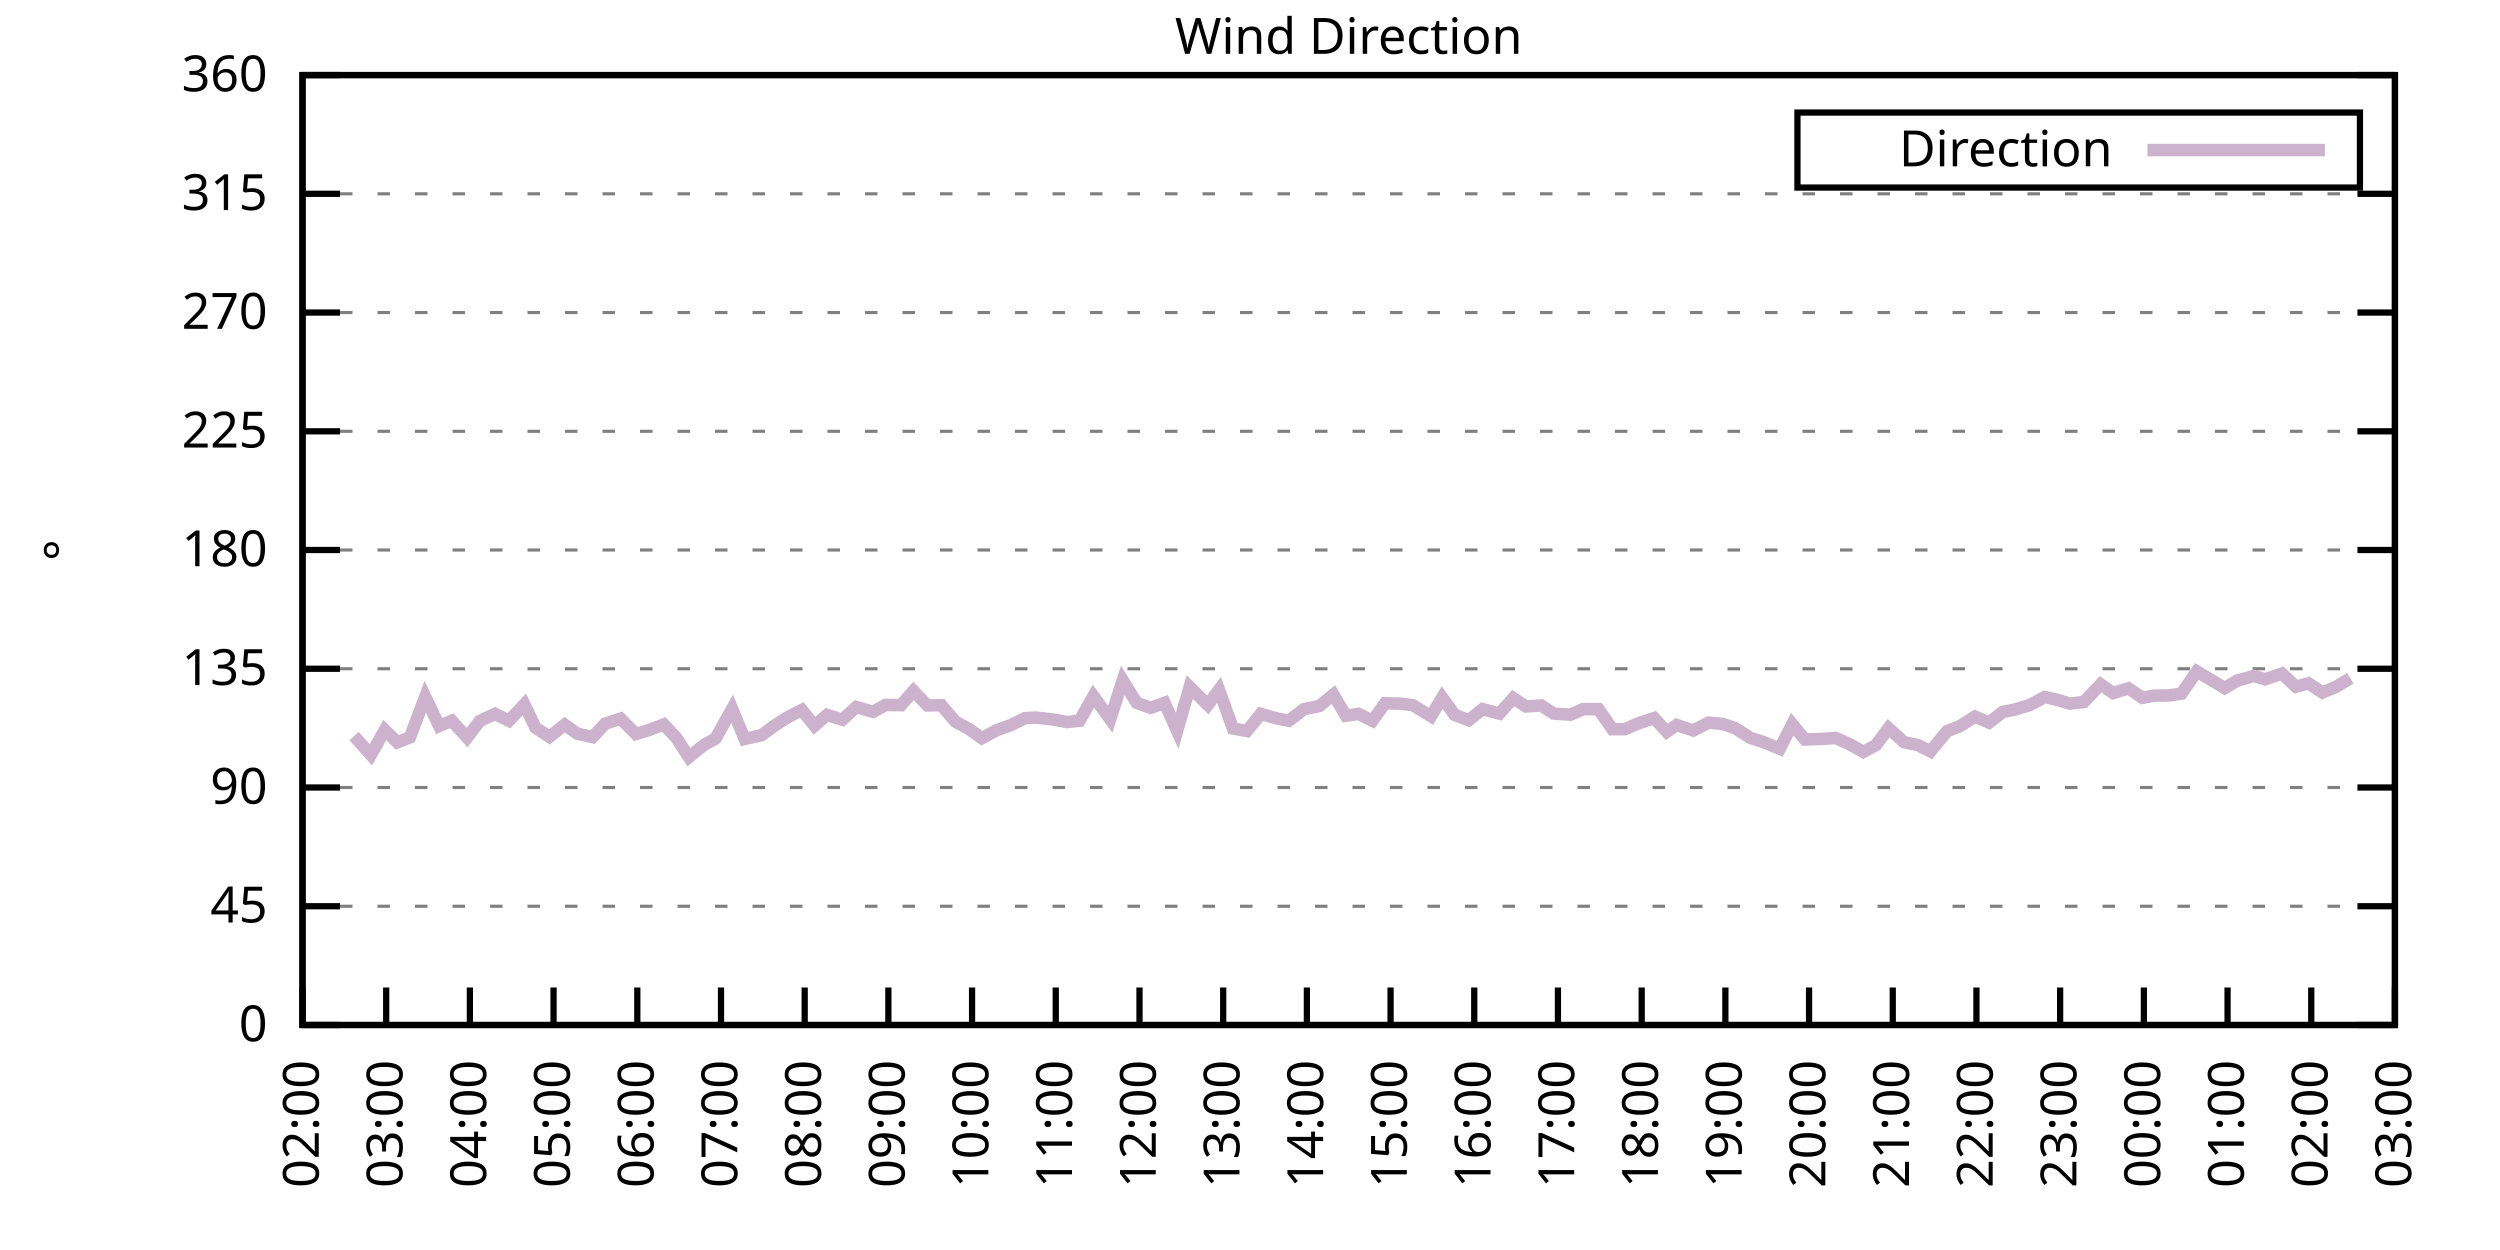
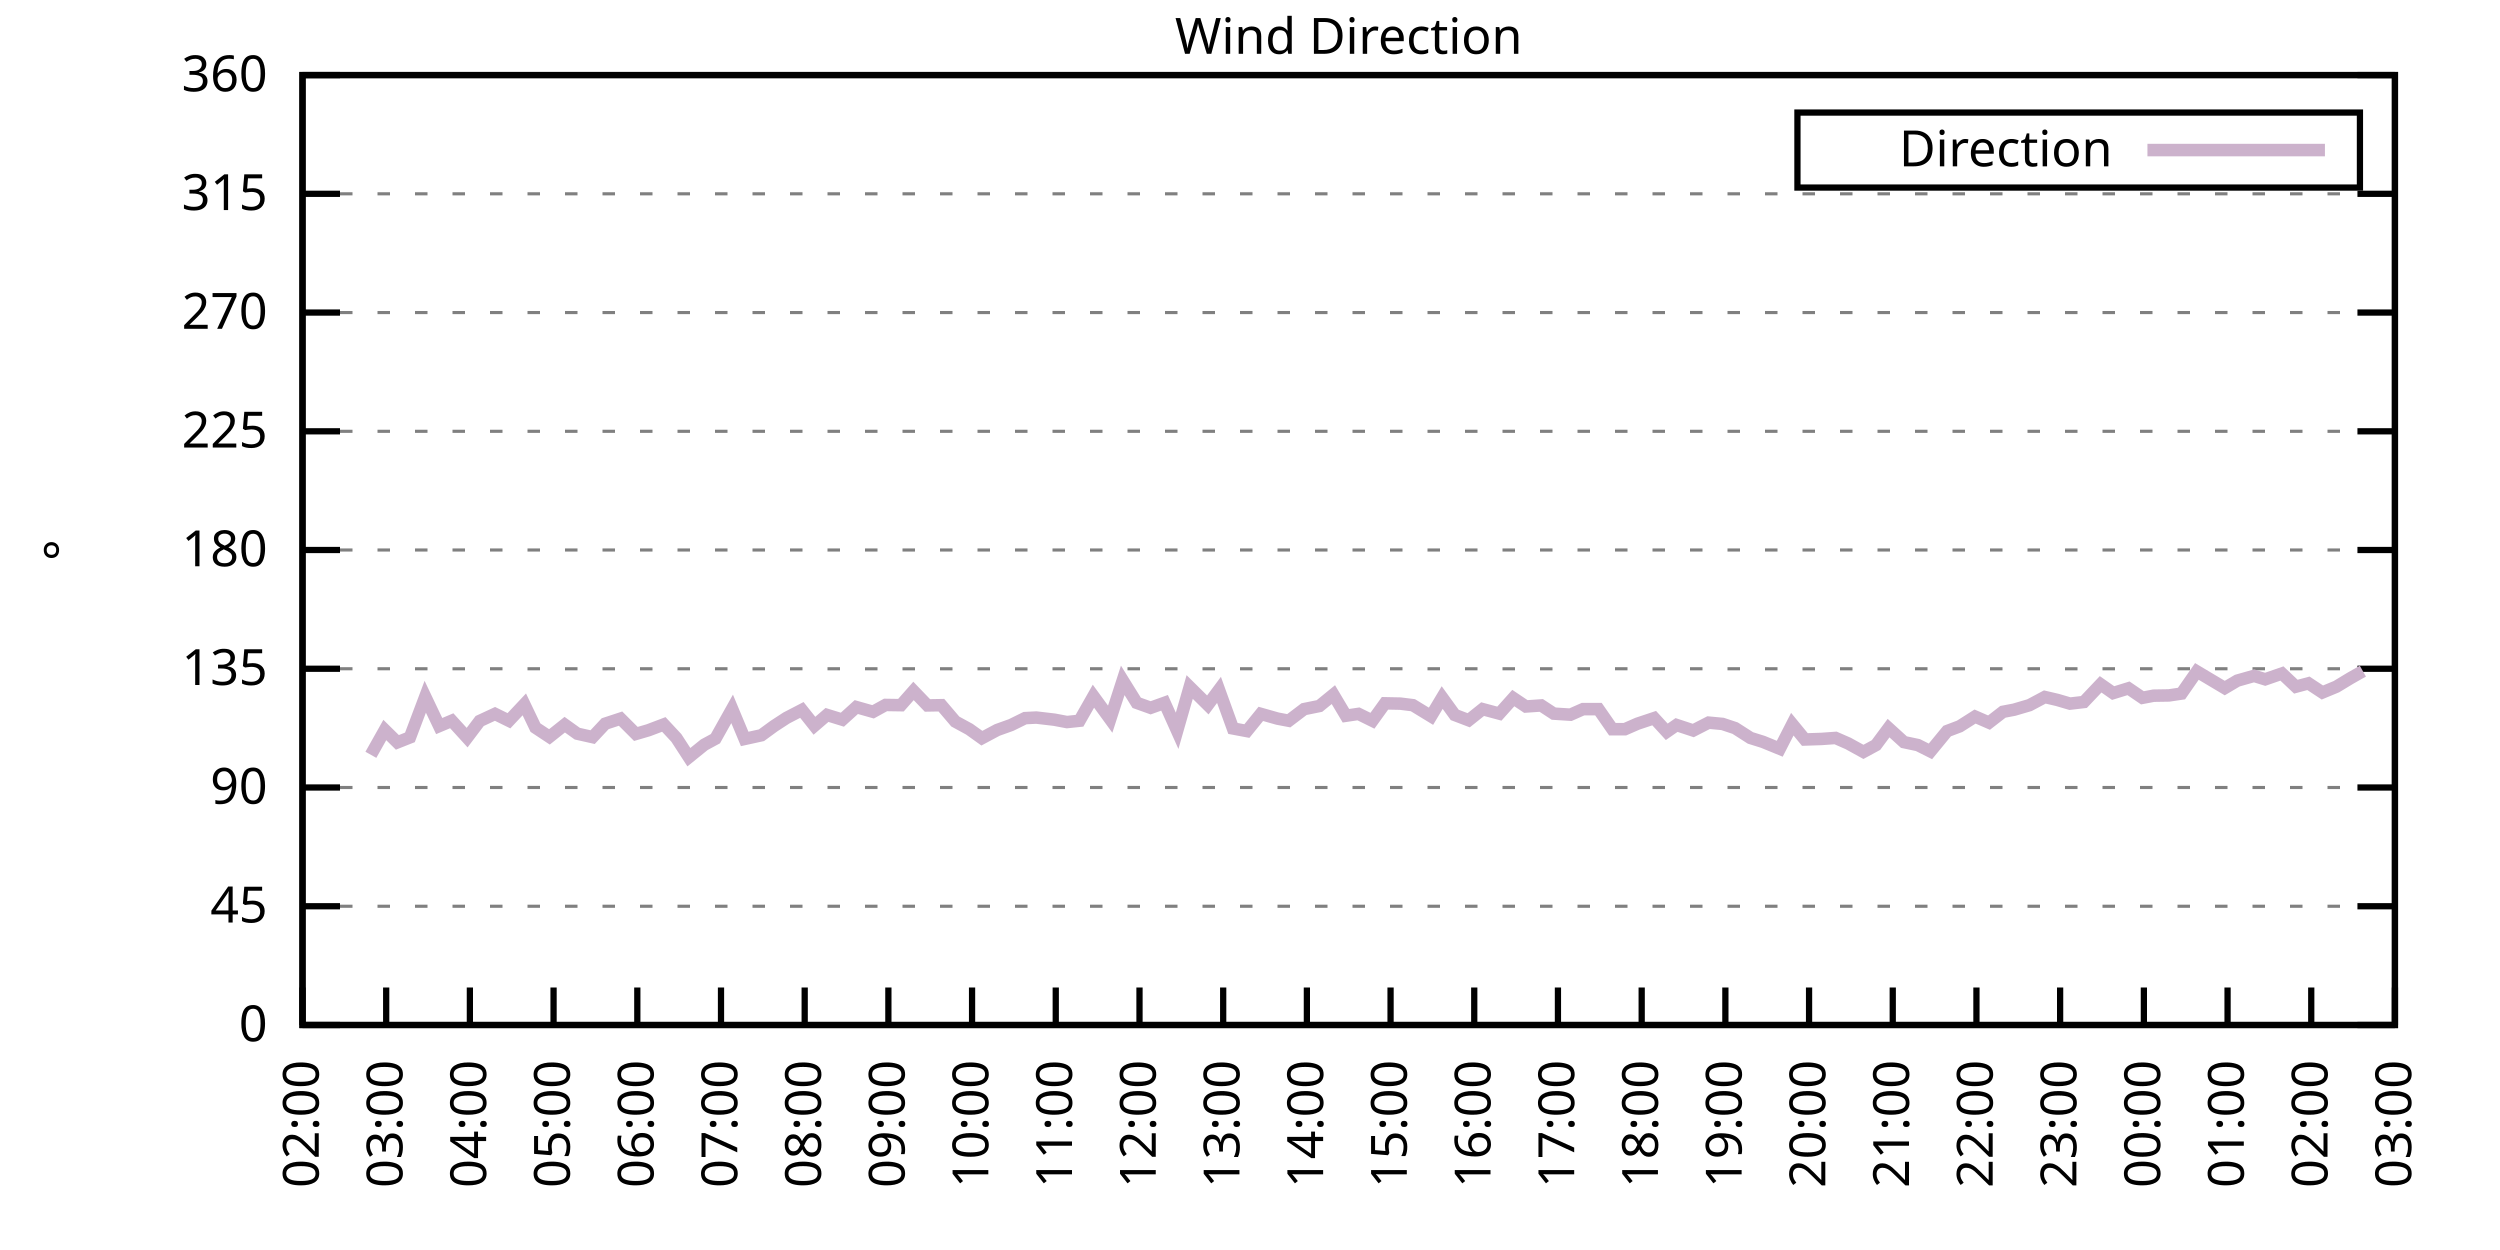
<svg xmlns="http://www.w3.org/2000/svg" xmlns:xlink="http://www.w3.org/1999/xlink" width="400" height="200" viewBox="0 0 400 200">
  <g id="gnuplot_canvas">
    <rect x="0" y="0" width="400" height="200" fill="none" />
    <defs>
      <circle id="gpDot" r="0.5" stroke-width="0.5" stroke="currentColor" />
      <path id="gpPt0" stroke-width="0.333" stroke="currentColor" d="M-1,0 h2 M0,-1 v2" />
      <path id="gpPt1" stroke-width="0.333" stroke="currentColor" d="M-1,-1 L1,1 M1,-1 L-1,1" />
      <path id="gpPt2" stroke-width="0.333" stroke="currentColor" d="M-1,0 L1,0 M0,-1 L0,1 M-1,-1 L1,1 M-1,1 L1,-1" />
      <rect id="gpPt3" stroke-width="0.333" stroke="currentColor" x="-1" y="-1" width="2" height="2" />
      <rect id="gpPt4" stroke-width="0.333" stroke="currentColor" fill="currentColor" x="-1" y="-1" width="2" height="2" />
      <circle id="gpPt5" stroke-width="0.333" stroke="currentColor" cx="0" cy="0" r="1" />
      <use xlink:href="#gpPt5" id="gpPt6" fill="currentColor" stroke="none" />
      <path id="gpPt7" stroke-width="0.333" stroke="currentColor" d="M0,-1.33 L-1.33,0.67 L1.33,0.67 z" />
      <use xlink:href="#gpPt7" id="gpPt8" fill="currentColor" stroke="none" />
      <use xlink:href="#gpPt7" id="gpPt9" stroke="currentColor" transform="rotate(180)" />
      <use xlink:href="#gpPt9" id="gpPt10" fill="currentColor" stroke="none" />
      <use xlink:href="#gpPt3" id="gpPt11" stroke="currentColor" transform="rotate(45)" />
      <use xlink:href="#gpPt11" id="gpPt12" fill="currentColor" stroke="none" />
      <path id="gpPt13" stroke-width="0.333" stroke="currentColor" d="M0,1.330 L1.265,0.411 L0.782,-1.067 L-0.782,-1.076 L-1.265,0.411 z" />
      <use xlink:href="#gpPt13" id="gpPt14" fill="currentColor" stroke="none" />
      <filter id="textbox" filterUnits="objectBoundingBox" x="0" y="0" height="1" width="1">
        <feFlood flood-color="white" flood-opacity="1" result="bgnd" />
        <feComposite in="SourceGraphic" in2="bgnd" operator="atop" />
      </filter>
      <filter id="greybox" filterUnits="objectBoundingBox" x="0" y="0" height="1" width="1">
        <feFlood flood-color="lightgrey" flood-opacity="1" result="grey" />
        <feComposite in="SourceGraphic" in2="grey" operator="atop" />
      </filter>
    </defs>
    <g fill="none" color="white" stroke="currentColor" stroke-width="1.00" stroke-linecap="butt" stroke-linejoin="miter">
</g>
    <g fill="none" color="black" stroke="currentColor" stroke-width="1.00" stroke-linecap="butt" stroke-linejoin="miter">
      <g stroke="none" shape-rendering="crispEdges">
        <polygon fill="rgb(255, 255, 255)" points="48.40,164.00 383.18,164.00 383.18,12.02 48.40,12.02 " />
      </g>
    </g>
    <g fill="none" color="black" stroke="currentColor" stroke-width="1.00" stroke-linecap="butt" stroke-linejoin="miter">
</g>
    <g fill="none" color="black" stroke="black" stroke-width="0.50" stroke-linecap="butt" stroke-linejoin="miter">
</g>
    <g fill="none" color="gray" stroke="currentColor" stroke-width="0.50" stroke-linecap="butt" stroke-linejoin="miter">
      <path stroke="gray" stroke-dasharray="2,4" class="gridline" d="M48.40,164.00 L383.19,164.00  " />
    </g>
    <g fill="none" color="gray" stroke="gray" stroke-width="1.00" stroke-linecap="butt" stroke-linejoin="miter">
</g>
    <g fill="none" color="black" stroke="currentColor" stroke-width="1.00" stroke-linecap="butt" stroke-linejoin="miter">
      <path stroke="black" d="M48.40,164.00 L54.40,164.00 M383.19,164.00 L377.19,164.00  " />
      <g transform="translate(42.80,166.60)" stroke="none" fill="black" font-family="Sans" font-size="8.00" text-anchor="end">
        <text>
          <tspan font-family="Sans"> 0</tspan>
        </text>
      </g>
    </g>
    <g fill="none" color="black" stroke="currentColor" stroke-width="1.00" stroke-linecap="butt" stroke-linejoin="miter">
</g>
    <g fill="none" color="black" stroke="black" stroke-width="0.50" stroke-linecap="butt" stroke-linejoin="miter">
</g>
    <g fill="none" color="gray" stroke="currentColor" stroke-width="0.50" stroke-linecap="butt" stroke-linejoin="miter">
      <path stroke="gray" stroke-dasharray="2,4" class="gridline" d="M48.40,145.00 L383.19,145.00  " />
    </g>
    <g fill="none" color="gray" stroke="gray" stroke-width="1.00" stroke-linecap="butt" stroke-linejoin="miter">
</g>
    <g fill="none" color="black" stroke="currentColor" stroke-width="1.00" stroke-linecap="butt" stroke-linejoin="miter">
      <path stroke="black" d="M48.40,145.00 L54.40,145.00 M383.19,145.00 L377.19,145.00  " />
      <g transform="translate(42.80,147.60)" stroke="none" fill="black" font-family="Sans" font-size="8.00" text-anchor="end">
        <text>
          <tspan font-family="Sans"> 45</tspan>
        </text>
      </g>
    </g>
    <g fill="none" color="black" stroke="currentColor" stroke-width="1.00" stroke-linecap="butt" stroke-linejoin="miter">
</g>
    <g fill="none" color="black" stroke="black" stroke-width="0.50" stroke-linecap="butt" stroke-linejoin="miter">
</g>
    <g fill="none" color="gray" stroke="currentColor" stroke-width="0.50" stroke-linecap="butt" stroke-linejoin="miter">
      <path stroke="gray" stroke-dasharray="2,4" class="gridline" d="M48.40,126.00 L383.19,126.00  " />
    </g>
    <g fill="none" color="gray" stroke="gray" stroke-width="1.00" stroke-linecap="butt" stroke-linejoin="miter">
</g>
    <g fill="none" color="black" stroke="currentColor" stroke-width="1.00" stroke-linecap="butt" stroke-linejoin="miter">
      <path stroke="black" d="M48.40,126.00 L54.40,126.00 M383.19,126.00 L377.19,126.00  " />
      <g transform="translate(42.80,128.60)" stroke="none" fill="black" font-family="Sans" font-size="8.00" text-anchor="end">
        <text>
          <tspan font-family="Sans"> 90</tspan>
        </text>
      </g>
    </g>
    <g fill="none" color="black" stroke="currentColor" stroke-width="1.00" stroke-linecap="butt" stroke-linejoin="miter">
</g>
    <g fill="none" color="black" stroke="black" stroke-width="0.50" stroke-linecap="butt" stroke-linejoin="miter">
</g>
    <g fill="none" color="gray" stroke="currentColor" stroke-width="0.50" stroke-linecap="butt" stroke-linejoin="miter">
      <path stroke="gray" stroke-dasharray="2,4" class="gridline" d="M48.40,107.00 L383.19,107.00  " />
    </g>
    <g fill="none" color="gray" stroke="gray" stroke-width="1.00" stroke-linecap="butt" stroke-linejoin="miter">
</g>
    <g fill="none" color="black" stroke="currentColor" stroke-width="1.00" stroke-linecap="butt" stroke-linejoin="miter">
      <path stroke="black" d="M48.40,107.00 L54.40,107.00 M383.19,107.00 L377.19,107.00  " />
      <g transform="translate(42.80,109.60)" stroke="none" fill="black" font-family="Sans" font-size="8.00" text-anchor="end">
        <text>
          <tspan font-family="Sans"> 135</tspan>
        </text>
      </g>
    </g>
    <g fill="none" color="black" stroke="currentColor" stroke-width="1.00" stroke-linecap="butt" stroke-linejoin="miter">
</g>
    <g fill="none" color="black" stroke="black" stroke-width="0.50" stroke-linecap="butt" stroke-linejoin="miter">
</g>
    <g fill="none" color="gray" stroke="currentColor" stroke-width="0.50" stroke-linecap="butt" stroke-linejoin="miter">
      <path stroke="gray" stroke-dasharray="2,4" class="gridline" d="M48.40,88.00 L383.19,88.00  " />
    </g>
    <g fill="none" color="gray" stroke="gray" stroke-width="1.00" stroke-linecap="butt" stroke-linejoin="miter">
</g>
    <g fill="none" color="black" stroke="currentColor" stroke-width="1.00" stroke-linecap="butt" stroke-linejoin="miter">
      <path stroke="black" d="M48.40,88.00 L54.40,88.00 M383.19,88.00 L377.19,88.00  " />
      <g transform="translate(42.80,90.60)" stroke="none" fill="black" font-family="Sans" font-size="8.00" text-anchor="end">
        <text>
          <tspan font-family="Sans"> 180</tspan>
        </text>
      </g>
    </g>
    <g fill="none" color="black" stroke="currentColor" stroke-width="1.00" stroke-linecap="butt" stroke-linejoin="miter">
</g>
    <g fill="none" color="black" stroke="black" stroke-width="0.50" stroke-linecap="butt" stroke-linejoin="miter">
</g>
    <g fill="none" color="gray" stroke="currentColor" stroke-width="0.50" stroke-linecap="butt" stroke-linejoin="miter">
      <path stroke="gray" stroke-dasharray="2,4" class="gridline" d="M48.40,69.01 L383.19,69.01  " />
    </g>
    <g fill="none" color="gray" stroke="gray" stroke-width="1.00" stroke-linecap="butt" stroke-linejoin="miter">
</g>
    <g fill="none" color="black" stroke="currentColor" stroke-width="1.00" stroke-linecap="butt" stroke-linejoin="miter">
      <path stroke="black" d="M48.40,69.01 L54.40,69.01 M383.19,69.01 L377.19,69.01  " />
      <g transform="translate(42.80,71.61)" stroke="none" fill="black" font-family="Sans" font-size="8.00" text-anchor="end">
        <text>
          <tspan font-family="Sans"> 225</tspan>
        </text>
      </g>
    </g>
    <g fill="none" color="black" stroke="currentColor" stroke-width="1.00" stroke-linecap="butt" stroke-linejoin="miter">
</g>
    <g fill="none" color="black" stroke="black" stroke-width="0.50" stroke-linecap="butt" stroke-linejoin="miter">
</g>
    <g fill="none" color="gray" stroke="currentColor" stroke-width="0.50" stroke-linecap="butt" stroke-linejoin="miter">
      <path stroke="gray" stroke-dasharray="2,4" class="gridline" d="M48.40,50.01 L383.19,50.01  " />
    </g>
    <g fill="none" color="gray" stroke="gray" stroke-width="1.00" stroke-linecap="butt" stroke-linejoin="miter">
</g>
    <g fill="none" color="black" stroke="currentColor" stroke-width="1.00" stroke-linecap="butt" stroke-linejoin="miter">
      <path stroke="black" d="M48.40,50.01 L54.40,50.01 M383.19,50.01 L377.19,50.01  " />
      <g transform="translate(42.80,52.61)" stroke="none" fill="black" font-family="Sans" font-size="8.00" text-anchor="end">
        <text>
          <tspan font-family="Sans"> 270</tspan>
        </text>
      </g>
    </g>
    <g fill="none" color="black" stroke="currentColor" stroke-width="1.00" stroke-linecap="butt" stroke-linejoin="miter">
</g>
    <g fill="none" color="black" stroke="black" stroke-width="0.50" stroke-linecap="butt" stroke-linejoin="miter">
</g>
    <g fill="none" color="gray" stroke="currentColor" stroke-width="0.50" stroke-linecap="butt" stroke-linejoin="miter">
      <path stroke="gray" stroke-dasharray="2,4" class="gridline" d="M48.40,31.01 L383.19,31.01  " />
    </g>
    <g fill="none" color="gray" stroke="gray" stroke-width="1.00" stroke-linecap="butt" stroke-linejoin="miter">
</g>
    <g fill="none" color="black" stroke="currentColor" stroke-width="1.00" stroke-linecap="butt" stroke-linejoin="miter">
      <path stroke="black" d="M48.40,31.01 L54.40,31.01 M383.19,31.01 L377.19,31.01  " />
      <g transform="translate(42.80,33.61)" stroke="none" fill="black" font-family="Sans" font-size="8.00" text-anchor="end">
        <text>
          <tspan font-family="Sans"> 315</tspan>
        </text>
      </g>
    </g>
    <g fill="none" color="black" stroke="currentColor" stroke-width="1.00" stroke-linecap="butt" stroke-linejoin="miter">
</g>
    <g fill="none" color="black" stroke="black" stroke-width="0.50" stroke-linecap="butt" stroke-linejoin="miter">
</g>
    <g fill="none" color="gray" stroke="currentColor" stroke-width="0.50" stroke-linecap="butt" stroke-linejoin="miter">
      <path stroke="gray" stroke-dasharray="2,4" class="gridline" d="M48.40,12.01 L383.19,12.01  " />
    </g>
    <g fill="none" color="gray" stroke="gray" stroke-width="1.00" stroke-linecap="butt" stroke-linejoin="miter">
</g>
    <g fill="none" color="black" stroke="currentColor" stroke-width="1.00" stroke-linecap="butt" stroke-linejoin="miter">
      <path stroke="black" d="M48.40,12.01 L54.40,12.01 M383.19,12.01 L377.19,12.01  " />
      <g transform="translate(42.80,14.61)" stroke="none" fill="black" font-family="Sans" font-size="8.00" text-anchor="end">
        <text>
          <tspan font-family="Sans"> 360</tspan>
        </text>
      </g>
    </g>
    <g fill="none" color="black" stroke="currentColor" stroke-width="1.00" stroke-linecap="butt" stroke-linejoin="miter">
      <path stroke="black" d="M48.40,164.00 L48.40,158.00  " />
      <g transform="translate(51.00,169.60) rotate(270.00)" stroke="none" fill="black" font-family="Sans" font-size="8.00" text-anchor="end">
        <text>
          <tspan font-family="Sans">02:00</tspan>
        </text>
      </g>
    </g>
    <g fill="none" color="black" stroke="currentColor" stroke-width="1.00" stroke-linecap="butt" stroke-linejoin="miter">
      <path stroke="black" d="M61.79,164.00 L61.79,158.00  " />
      <g transform="translate(64.39,169.60) rotate(270.00)" stroke="none" fill="black" font-family="Sans" font-size="8.00" text-anchor="end">
        <text>
          <tspan font-family="Sans">03:00</tspan>
        </text>
      </g>
    </g>
    <g fill="none" color="black" stroke="currentColor" stroke-width="1.00" stroke-linecap="butt" stroke-linejoin="miter">
      <path stroke="black" d="M75.18,164.00 L75.18,158.00  " />
      <g transform="translate(77.78,169.60) rotate(270.00)" stroke="none" fill="black" font-family="Sans" font-size="8.00" text-anchor="end">
        <text>
          <tspan font-family="Sans">04:00</tspan>
        </text>
      </g>
    </g>
    <g fill="none" color="black" stroke="currentColor" stroke-width="1.00" stroke-linecap="butt" stroke-linejoin="miter">
      <path stroke="black" d="M88.57,164.00 L88.57,158.00  " />
      <g transform="translate(91.17,169.60) rotate(270.00)" stroke="none" fill="black" font-family="Sans" font-size="8.00" text-anchor="end">
        <text>
          <tspan font-family="Sans">05:00</tspan>
        </text>
      </g>
    </g>
    <g fill="none" color="black" stroke="currentColor" stroke-width="1.00" stroke-linecap="butt" stroke-linejoin="miter">
      <path stroke="black" d="M101.97,164.00 L101.97,158.00  " />
      <g transform="translate(104.57,169.60) rotate(270.00)" stroke="none" fill="black" font-family="Sans" font-size="8.00" text-anchor="end">
        <text>
          <tspan font-family="Sans">06:00</tspan>
        </text>
      </g>
    </g>
    <g fill="none" color="black" stroke="currentColor" stroke-width="1.00" stroke-linecap="butt" stroke-linejoin="miter">
      <path stroke="black" d="M115.36,164.00 L115.36,158.00  " />
      <g transform="translate(117.96,169.60) rotate(270.00)" stroke="none" fill="black" font-family="Sans" font-size="8.00" text-anchor="end">
        <text>
          <tspan font-family="Sans">07:00</tspan>
        </text>
      </g>
    </g>
    <g fill="none" color="black" stroke="currentColor" stroke-width="1.00" stroke-linecap="butt" stroke-linejoin="miter">
      <path stroke="black" d="M128.75,164.00 L128.75,158.00  " />
      <g transform="translate(131.35,169.60) rotate(270.00)" stroke="none" fill="black" font-family="Sans" font-size="8.00" text-anchor="end">
        <text>
          <tspan font-family="Sans">08:00</tspan>
        </text>
      </g>
    </g>
    <g fill="none" color="black" stroke="currentColor" stroke-width="1.00" stroke-linecap="butt" stroke-linejoin="miter">
      <path stroke="black" d="M142.14,164.00 L142.14,158.00  " />
      <g transform="translate(144.74,169.60) rotate(270.00)" stroke="none" fill="black" font-family="Sans" font-size="8.00" text-anchor="end">
        <text>
          <tspan font-family="Sans">09:00</tspan>
        </text>
      </g>
    </g>
    <g fill="none" color="black" stroke="currentColor" stroke-width="1.00" stroke-linecap="butt" stroke-linejoin="miter">
      <path stroke="black" d="M155.53,164.00 L155.53,158.00  " />
      <g transform="translate(158.13,169.60) rotate(270.00)" stroke="none" fill="black" font-family="Sans" font-size="8.00" text-anchor="end">
        <text>
          <tspan font-family="Sans">10:00</tspan>
        </text>
      </g>
    </g>
    <g fill="none" color="black" stroke="currentColor" stroke-width="1.00" stroke-linecap="butt" stroke-linejoin="miter">
      <path stroke="black" d="M168.92,164.00 L168.92,158.00  " />
      <g transform="translate(171.52,169.60) rotate(270.00)" stroke="none" fill="black" font-family="Sans" font-size="8.00" text-anchor="end">
        <text>
          <tspan font-family="Sans">11:00</tspan>
        </text>
      </g>
    </g>
    <g fill="none" color="black" stroke="currentColor" stroke-width="1.00" stroke-linecap="butt" stroke-linejoin="miter">
      <path stroke="black" d="M182.32,164.00 L182.32,158.00  " />
      <g transform="translate(184.92,169.60) rotate(270.00)" stroke="none" fill="black" font-family="Sans" font-size="8.00" text-anchor="end">
        <text>
          <tspan font-family="Sans">12:00</tspan>
        </text>
      </g>
    </g>
    <g fill="none" color="black" stroke="currentColor" stroke-width="1.00" stroke-linecap="butt" stroke-linejoin="miter">
      <path stroke="black" d="M195.71,164.00 L195.71,158.00  " />
      <g transform="translate(198.31,169.60) rotate(270.00)" stroke="none" fill="black" font-family="Sans" font-size="8.00" text-anchor="end">
        <text>
          <tspan font-family="Sans">13:00</tspan>
        </text>
      </g>
    </g>
    <g fill="none" color="black" stroke="currentColor" stroke-width="1.00" stroke-linecap="butt" stroke-linejoin="miter">
      <path stroke="black" d="M209.10,164.00 L209.10,158.00  " />
      <g transform="translate(211.70,169.60) rotate(270.00)" stroke="none" fill="black" font-family="Sans" font-size="8.00" text-anchor="end">
        <text>
          <tspan font-family="Sans">14:00</tspan>
        </text>
      </g>
    </g>
    <g fill="none" color="black" stroke="currentColor" stroke-width="1.00" stroke-linecap="butt" stroke-linejoin="miter">
      <path stroke="black" d="M222.49,164.00 L222.49,158.00  " />
      <g transform="translate(225.09,169.60) rotate(270.00)" stroke="none" fill="black" font-family="Sans" font-size="8.00" text-anchor="end">
        <text>
          <tspan font-family="Sans">15:00</tspan>
        </text>
      </g>
    </g>
    <g fill="none" color="black" stroke="currentColor" stroke-width="1.00" stroke-linecap="butt" stroke-linejoin="miter">
      <path stroke="black" d="M235.88,164.00 L235.88,158.00  " />
      <g transform="translate(238.48,169.60) rotate(270.00)" stroke="none" fill="black" font-family="Sans" font-size="8.00" text-anchor="end">
        <text>
          <tspan font-family="Sans">16:00</tspan>
        </text>
      </g>
    </g>
    <g fill="none" color="black" stroke="currentColor" stroke-width="1.00" stroke-linecap="butt" stroke-linejoin="miter">
      <path stroke="black" d="M249.27,164.00 L249.27,158.00  " />
      <g transform="translate(251.87,169.60) rotate(270.00)" stroke="none" fill="black" font-family="Sans" font-size="8.00" text-anchor="end">
        <text>
          <tspan font-family="Sans">17:00</tspan>
        </text>
      </g>
    </g>
    <g fill="none" color="black" stroke="currentColor" stroke-width="1.00" stroke-linecap="butt" stroke-linejoin="miter">
      <path stroke="black" d="M262.67,164.00 L262.67,158.00  " />
      <g transform="translate(265.27,169.60) rotate(270.00)" stroke="none" fill="black" font-family="Sans" font-size="8.00" text-anchor="end">
        <text>
          <tspan font-family="Sans">18:00</tspan>
        </text>
      </g>
    </g>
    <g fill="none" color="black" stroke="currentColor" stroke-width="1.00" stroke-linecap="butt" stroke-linejoin="miter">
      <path stroke="black" d="M276.06,164.00 L276.06,158.00  " />
      <g transform="translate(278.66,169.60) rotate(270.00)" stroke="none" fill="black" font-family="Sans" font-size="8.00" text-anchor="end">
        <text>
          <tspan font-family="Sans">19:00</tspan>
        </text>
      </g>
    </g>
    <g fill="none" color="black" stroke="currentColor" stroke-width="1.00" stroke-linecap="butt" stroke-linejoin="miter">
      <path stroke="black" d="M289.45,164.00 L289.45,158.00  " />
      <g transform="translate(292.05,169.60) rotate(270.00)" stroke="none" fill="black" font-family="Sans" font-size="8.00" text-anchor="end">
        <text>
          <tspan font-family="Sans">20:00</tspan>
        </text>
      </g>
    </g>
    <g fill="none" color="black" stroke="currentColor" stroke-width="1.00" stroke-linecap="butt" stroke-linejoin="miter">
      <path stroke="black" d="M302.84,164.00 L302.84,158.00  " />
      <g transform="translate(305.44,169.60) rotate(270.00)" stroke="none" fill="black" font-family="Sans" font-size="8.00" text-anchor="end">
        <text>
          <tspan font-family="Sans">21:00</tspan>
        </text>
      </g>
    </g>
    <g fill="none" color="black" stroke="currentColor" stroke-width="1.00" stroke-linecap="butt" stroke-linejoin="miter">
      <path stroke="black" d="M316.23,164.00 L316.23,158.00  " />
      <g transform="translate(318.83,169.60) rotate(270.00)" stroke="none" fill="black" font-family="Sans" font-size="8.00" text-anchor="end">
        <text>
          <tspan font-family="Sans">22:00</tspan>
        </text>
      </g>
    </g>
    <g fill="none" color="black" stroke="currentColor" stroke-width="1.00" stroke-linecap="butt" stroke-linejoin="miter">
      <path stroke="black" d="M329.62,164.00 L329.62,158.00  " />
      <g transform="translate(332.22,169.60) rotate(270.00)" stroke="none" fill="black" font-family="Sans" font-size="8.00" text-anchor="end">
        <text>
          <tspan font-family="Sans">23:00</tspan>
        </text>
      </g>
    </g>
    <g fill="none" color="black" stroke="currentColor" stroke-width="1.00" stroke-linecap="butt" stroke-linejoin="miter">
      <path stroke="black" d="M343.02,164.00 L343.02,158.00  " />
      <g transform="translate(345.62,169.60) rotate(270.00)" stroke="none" fill="black" font-family="Sans" font-size="8.00" text-anchor="end">
        <text>
          <tspan font-family="Sans">00:00</tspan>
        </text>
      </g>
    </g>
    <g fill="none" color="black" stroke="currentColor" stroke-width="1.00" stroke-linecap="butt" stroke-linejoin="miter">
      <path stroke="black" d="M356.41,164.00 L356.41,158.00  " />
      <g transform="translate(359.01,169.60) rotate(270.00)" stroke="none" fill="black" font-family="Sans" font-size="8.00" text-anchor="end">
        <text>
          <tspan font-family="Sans">01:00</tspan>
        </text>
      </g>
    </g>
    <g fill="none" color="black" stroke="currentColor" stroke-width="1.00" stroke-linecap="butt" stroke-linejoin="miter">
      <path stroke="black" d="M369.80,164.00 L369.80,158.00  " />
      <g transform="translate(372.40,169.60) rotate(270.00)" stroke="none" fill="black" font-family="Sans" font-size="8.00" text-anchor="end">
        <text>
          <tspan font-family="Sans">02:00</tspan>
        </text>
      </g>
    </g>
    <g fill="none" color="black" stroke="currentColor" stroke-width="1.00" stroke-linecap="butt" stroke-linejoin="miter">
      <path stroke="black" d="M383.19,164.00 L383.19,158.00  " />
      <g transform="translate(385.79,169.60) rotate(270.00)" stroke="none" fill="black" font-family="Sans" font-size="8.00" text-anchor="end">
        <text>
          <tspan font-family="Sans">03:00</tspan>
        </text>
      </g>
    </g>
    <g fill="none" color="black" stroke="currentColor" stroke-width="1.00" stroke-linecap="butt" stroke-linejoin="miter">
</g>
    <g fill="none" color="black" stroke="currentColor" stroke-width="1.00" stroke-linecap="butt" stroke-linejoin="miter">
      <path stroke="black" d="M48.40,12.01 L48.40,164.00 L383.19,164.00 L383.19,12.01 L48.40,12.01 Z  " />
    </g>
    <g fill="none" color="black" stroke="currentColor" stroke-width="1.00" stroke-linecap="butt" stroke-linejoin="miter">
</g>
    <g fill="none" color="black" stroke="currentColor" stroke-width="1.00" stroke-linecap="butt" stroke-linejoin="miter">
      <path stroke="black" d="M287.59,30.01 L287.59,18.01 L377.59,18.01 L377.59,30.01 L287.59,30.01 Z  " />
    </g>
    <g id="Wind_direction_plot_1">
      <g fill="none" color="white" stroke="black" stroke-width="2.00" stroke-linecap="butt" stroke-linejoin="miter">
</g>
      <g fill="none" color="black" stroke="currentColor" stroke-width="2.00" stroke-linecap="butt" stroke-linejoin="miter">
        <g transform="translate(337.99,26.61)" stroke="none" fill="black" font-family="Sans" font-size="8.00" text-anchor="end">
          <text>
            <tspan font-family="Sans">Direction</tspan>
          </text>
        </g>
      </g>
      <g fill="none" color="black" stroke="currentColor" stroke-width="2.00" stroke-linecap="butt" stroke-linejoin="miter">
-         <path stroke="rgb(204, 178, 204)" d="M343.59,24.01 L371.99,24.01 M56.66,117.77 L59.34,120.77 L61.57,116.80 L63.58,118.78 L65.59,117.98 L68.04,111.48   L70.27,116.17 L72.28,115.32 L74.74,118.02 L76.75,115.36 L79.20,114.22 L81.43,115.32 L83.89,112.70 L85.67,116.42   L87.91,117.90 L90.36,115.95 L92.37,117.39 L94.82,117.94 L96.83,115.79 L99.29,114.98 L101.74,117.43 L103.75,116.84   L106.21,115.91 L108.22,118.07 L110.22,121.15 L112.68,119.16 L114.47,118.19 L117.14,113.42 L119.15,118.23 L121.83,117.64   L123.84,116.17 L125.85,114.86 L128.30,113.59 L130.31,116.12 L132.32,114.39 L134.78,115.15 L137.01,113.13 L139.69,113.89   L141.69,112.79 L144.15,112.83 L146.16,110.55 L148.39,112.87 L150.62,112.83 L152.85,115.45 L155.09,116.67 L157.10,118.11   L159.55,116.80 L161.78,116.00 L164.01,114.90 L165.80,114.81 L168.70,115.15 L170.71,115.53 L172.72,115.32 L174.95,111.39   L177.63,115.07 L179.64,108.86 L181.87,112.45 L184.10,113.25 L186.33,112.45 L188.34,116.93 L190.35,109.92 L193.25,112.79   L195.04,110.38 L197.27,116.55 L199.50,116.97 L201.73,114.22 L204.41,114.98 L206.20,115.32 L208.65,113.46 L211.11,112.96   L213.34,111.14 L215.35,114.52 L217.36,114.22 L219.59,115.32 L221.60,112.53 L224.05,112.58 L226.06,112.83 L228.96,114.60   L230.75,111.61 L232.76,114.39 L234.99,115.24 L237.22,113.46 L239.90,114.18 L242.13,111.69 L244.14,113.04 L246.60,112.87   L248.60,114.18 L251.28,114.35 L253.29,113.46 L255.75,113.46 L257.98,116.67 L259.99,116.67 L262.00,115.79 L264.67,114.90   L266.68,117.09 L268.25,116.00 L270.92,116.88 L273.38,115.62 L275.61,115.83 L277.62,116.50 L280.07,118.07 L282.08,118.70   L284.76,119.80 L286.77,115.87 L288.78,118.32 L291.46,118.23 L293.69,118.07 L295.70,118.95 L298.15,120.30 L300.16,119.21   L302.17,116.50 L304.63,118.74 L306.86,119.21 L308.87,120.22 L311.54,116.97 L313.55,116.21 L316.01,114.65 L318.24,115.62   L320.47,113.89 L322.26,113.55 L324.71,112.83 L327.17,111.52 L329.18,111.99 L331.19,112.58 L333.42,112.32 L336.10,109.49   L338.10,110.89 L340.56,110.13 L342.79,111.65 L344.58,111.31 L347.03,111.27 L349.04,110.97 L351.50,107.43 L355.96,110.09   L357.97,108.90 L360.65,108.14 L362.43,108.69 L365.11,107.76 L367.34,109.87 L369.35,109.33 L371.58,110.80 L373.82,109.87   L376.05,108.52  " />
+         <path stroke="rgb(204, 178, 204)" d="M343.59,24.01 L371.99,24.01 M59.34,120.77 L61.57,116.80 L63.58,118.78 L65.59,117.98 L68.04,111.48 L70.27,116.17   L72.28,115.32 L74.74,118.02 L76.75,115.36 L79.20,114.22 L81.43,115.32 L83.89,112.70 L85.67,116.42 L87.91,117.90   L90.36,115.95 L92.37,117.39 L94.82,117.94 L96.83,115.79 L99.29,114.98 L101.74,117.43 L103.75,116.84 L106.21,115.91   L108.22,118.07 L110.22,121.15 L112.68,119.16 L114.47,118.19 L117.14,113.42 L119.15,118.23 L121.83,117.64 L123.84,116.17   L125.85,114.86 L128.30,113.59 L130.31,116.12 L132.32,114.39 L134.78,115.15 L137.01,113.13 L139.69,113.89 L141.69,112.79   L144.15,112.83 L146.16,110.55 L148.39,112.87 L150.62,112.83 L152.85,115.45 L155.09,116.67 L157.10,118.11 L159.55,116.80   L161.78,116.00 L164.01,114.90 L165.80,114.81 L168.70,115.15 L170.71,115.53 L172.72,115.32 L174.95,111.39 L177.63,115.07   L179.64,108.86 L181.87,112.45 L184.10,113.25 L186.33,112.45 L188.34,116.93 L190.35,109.92 L193.25,112.79 L195.04,110.38   L197.27,116.55 L199.50,116.97 L201.73,114.22 L204.41,114.98 L206.20,115.32 L208.65,113.46 L211.11,112.96 L213.34,111.14   L215.35,114.52 L217.36,114.22 L219.59,115.32 L221.60,112.53 L224.05,112.58 L226.06,112.83 L228.96,114.60 L230.75,111.61   L232.76,114.39 L234.99,115.24 L237.22,113.46 L239.90,114.18 L242.13,111.69 L244.14,113.04 L246.60,112.87 L248.60,114.18   L251.28,114.35 L253.29,113.46 L255.75,113.46 L257.98,116.67 L259.99,116.67 L262.00,115.79 L264.67,114.90 L266.68,117.09   L268.25,116.00 L270.92,116.88 L273.38,115.62 L275.61,115.83 L277.62,116.50 L280.07,118.07 L282.08,118.70 L284.76,119.80   L286.77,115.87 L288.78,118.32 L291.46,118.23 L293.69,118.07 L295.70,118.95 L298.15,120.30 L300.16,119.21 L302.17,116.50   L304.63,118.74 L306.86,119.21 L308.87,120.22 L311.54,116.97 L313.55,116.21 L316.01,114.65 L318.24,115.62 L320.47,113.89   L322.26,113.55 L324.71,112.83 L327.17,111.52 L329.18,111.99 L331.19,112.58 L333.42,112.32 L336.10,109.49 L338.10,110.89   L340.56,110.13 L342.79,111.65 L344.58,111.31 L347.03,111.27 L349.04,110.97 L351.50,107.43 L355.96,110.09 L357.97,108.90   L360.65,108.14 L362.43,108.69 L365.11,107.76 L367.34,109.87 L369.35,109.33 L371.58,110.80 L373.82,109.87 L376.05,108.52   L378.06,107.38  " />
      </g>
    </g>
    <g fill="none" color="black" stroke="currentColor" stroke-width="2.00" stroke-linecap="butt" stroke-linejoin="miter">
</g>
    <g fill="none" color="black" stroke="black" stroke-width="1.00" stroke-linecap="butt" stroke-linejoin="miter">
</g>
    <g fill="none" color="black" stroke="currentColor" stroke-width="1.00" stroke-linecap="butt" stroke-linejoin="miter">
      <path stroke="black" d="M48.40,12.01 L48.40,164.00 L383.19,164.00 L383.19,12.01 L48.40,12.01 Z  " />
      <g transform="translate(12.80,88.01) rotate(270.00)" stroke="none" fill="black" font-family="Sans" font-size="8.00" text-anchor="middle">
        <text>
          <tspan font-family="Sans">°</tspan>
        </text>
      </g>
    </g>
    <g fill="none" color="black" stroke="currentColor" stroke-width="1.00" stroke-linecap="butt" stroke-linejoin="miter">
</g>
    <g fill="none" color="black" stroke="currentColor" stroke-width="1.00" stroke-linecap="butt" stroke-linejoin="miter">
      <g transform="translate(215.79,8.61)" stroke="none" fill="black" font-family="Sans" font-size="8.00" text-anchor="middle">
        <text>
          <tspan font-family="Sans">Wind Direction</tspan>
        </text>
      </g>
    </g>
    <g fill="none" color="black" stroke="currentColor" stroke-width="1.00" stroke-linecap="butt" stroke-linejoin="miter">
</g>
  </g>
</svg>
